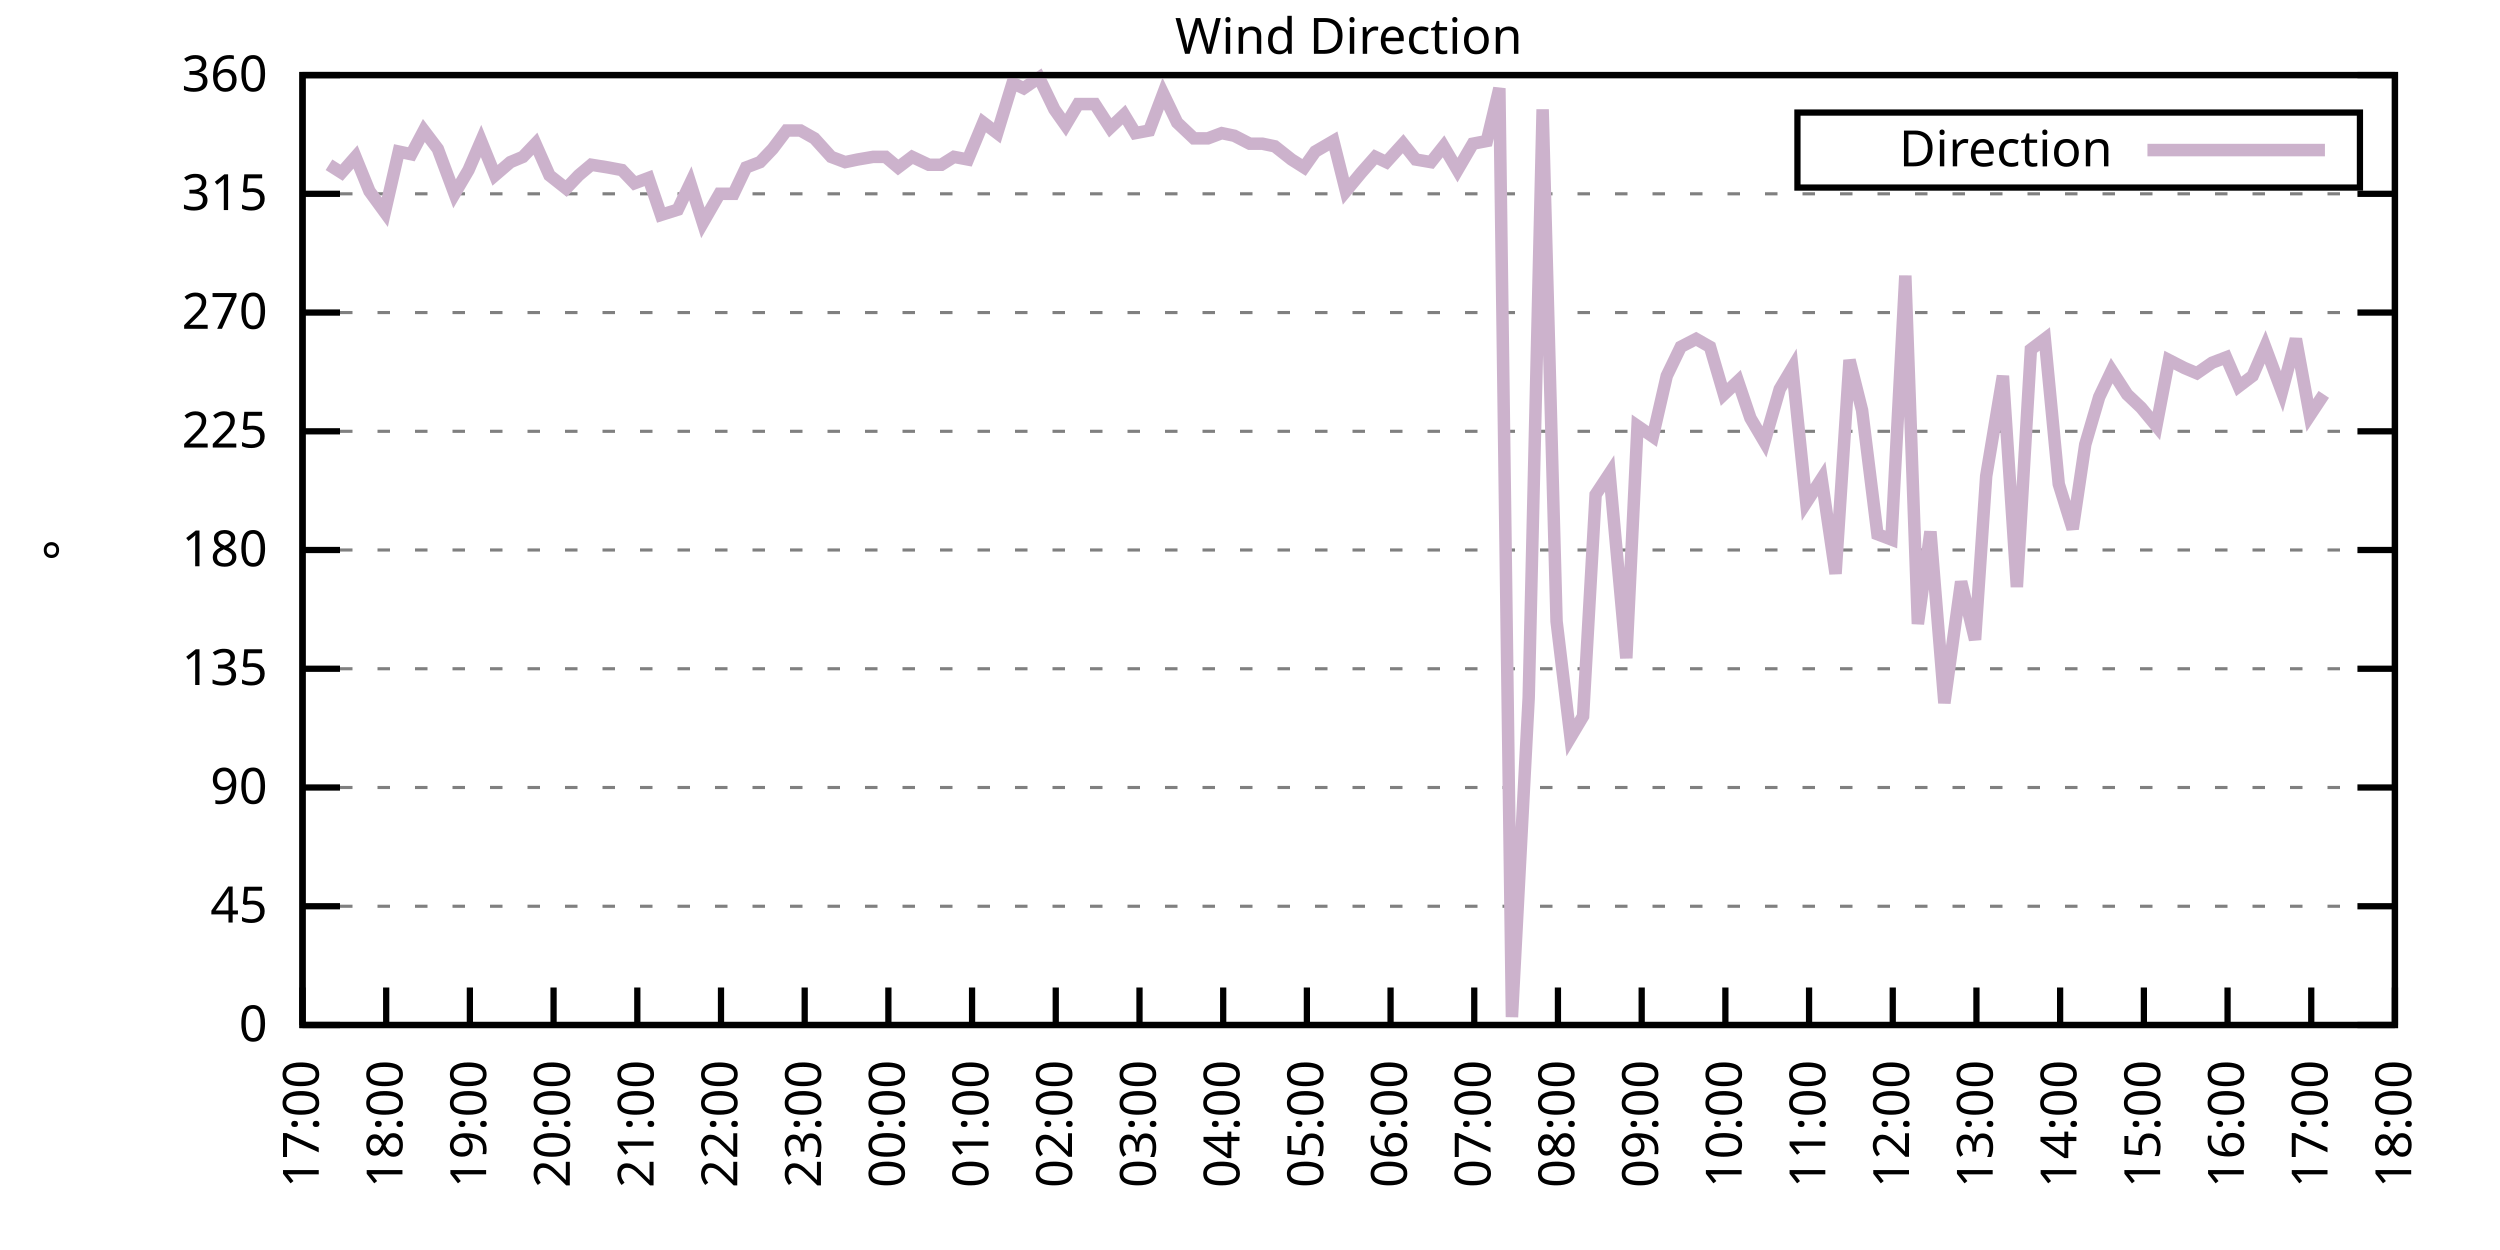
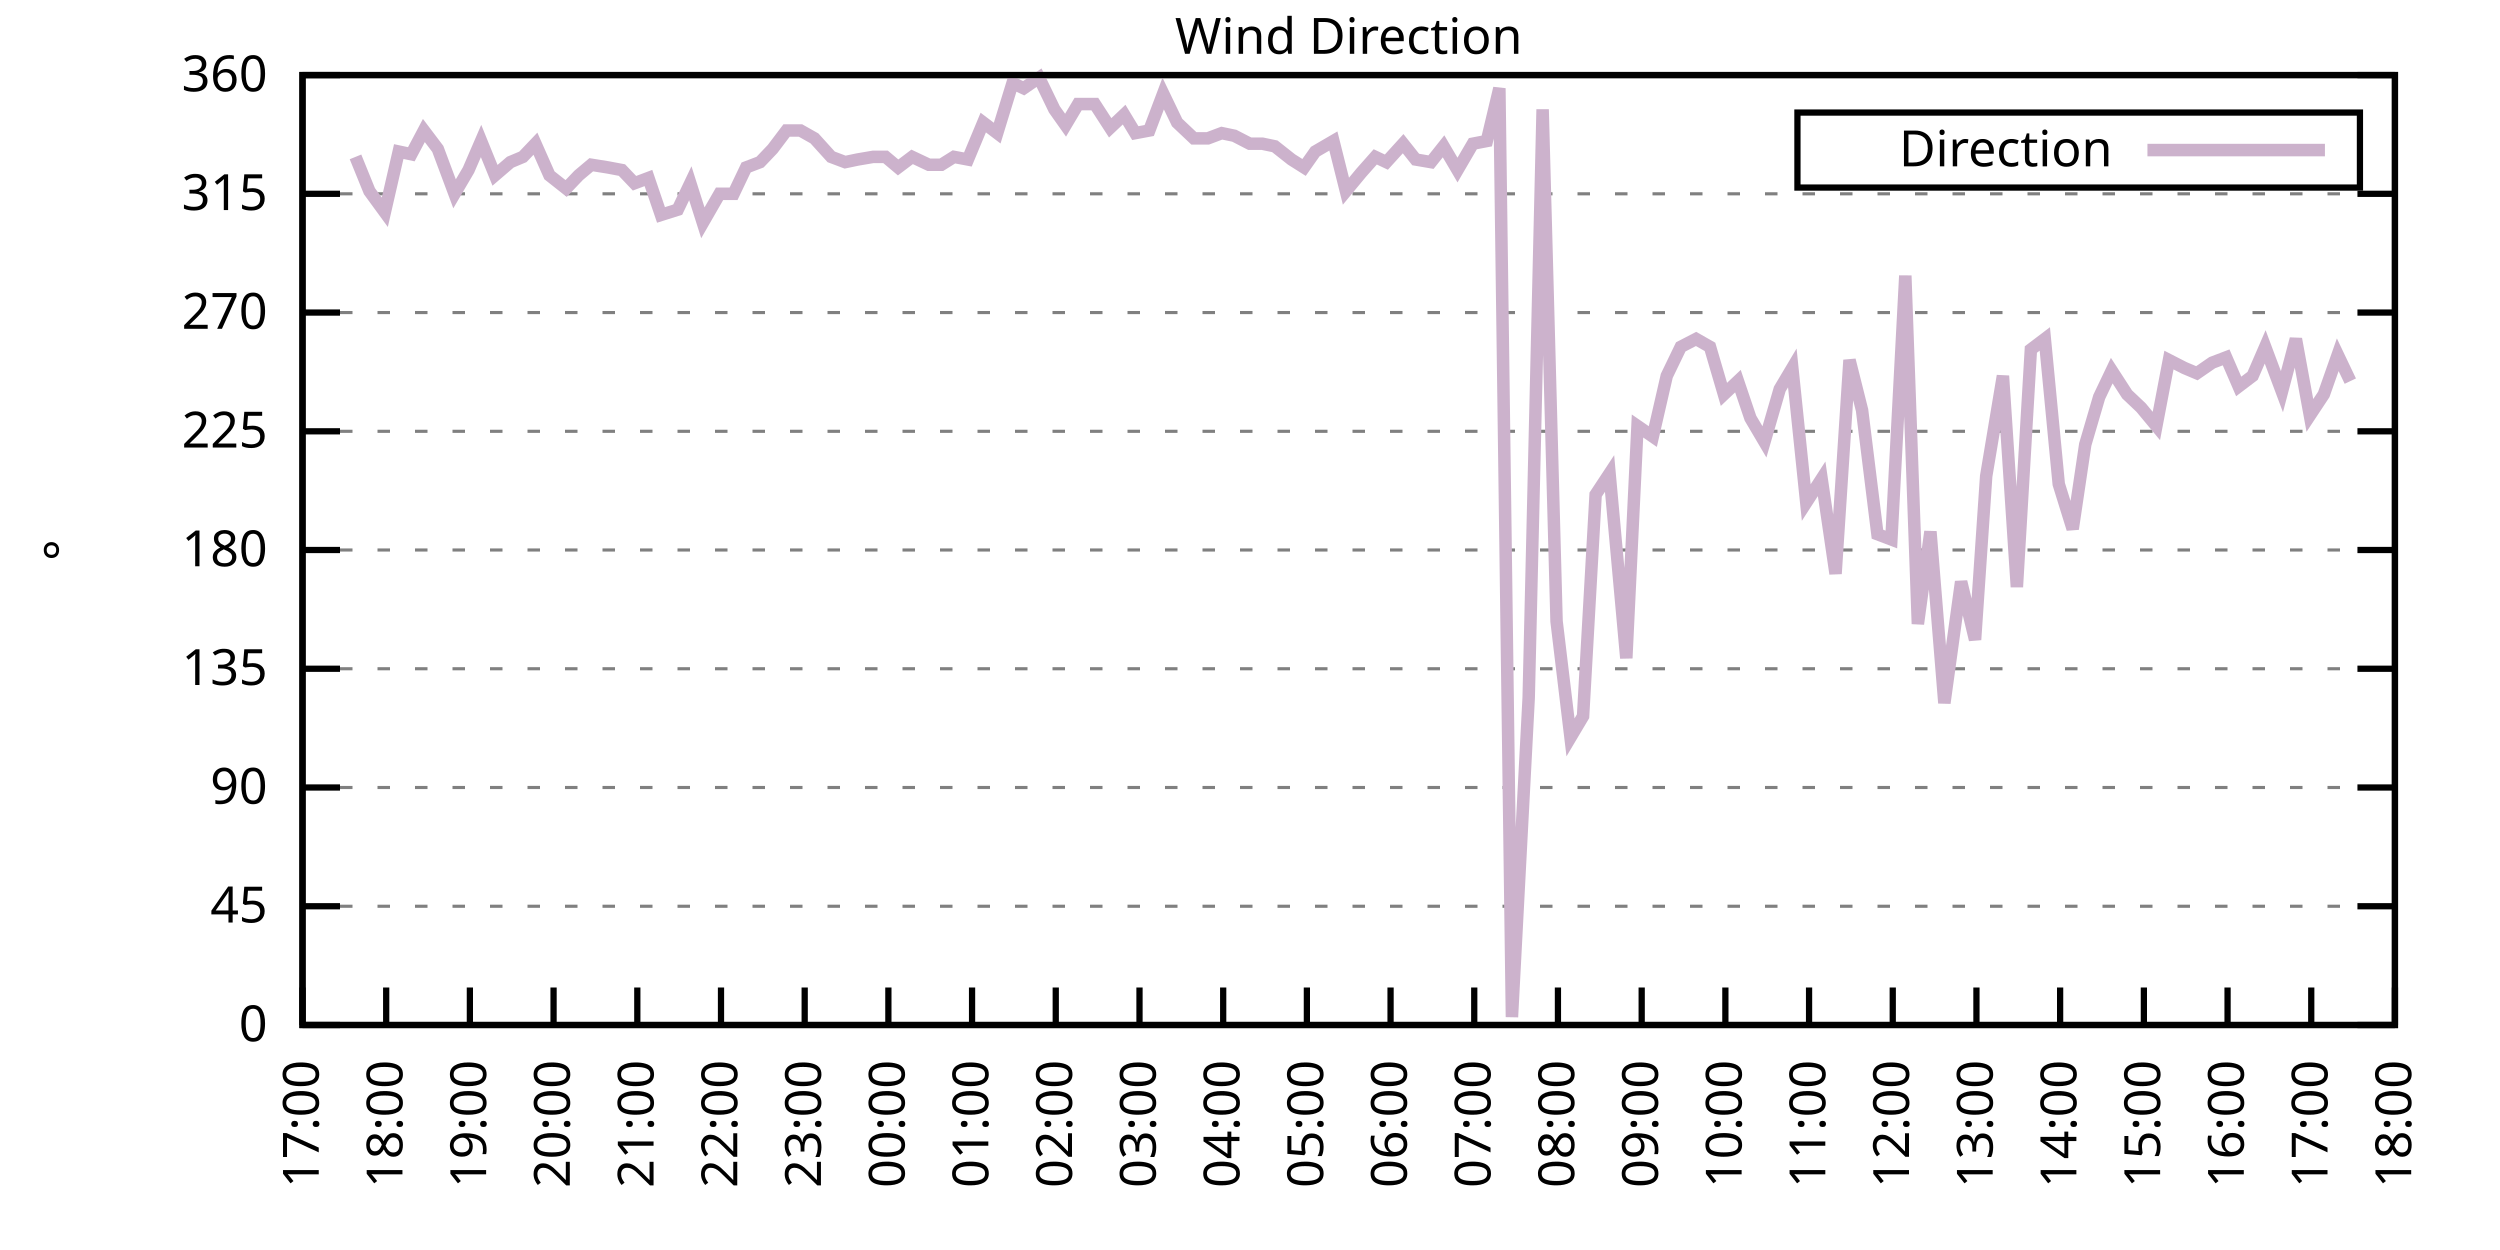
<svg xmlns="http://www.w3.org/2000/svg" xmlns:xlink="http://www.w3.org/1999/xlink" width="400" height="200" viewBox="0 0 400 200">
  <g id="gnuplot_canvas">
    <rect x="0" y="0" width="400" height="200" fill="none" />
    <defs>
      <circle id="gpDot" r="0.5" stroke-width="0.5" stroke="currentColor" />
      <path id="gpPt0" stroke-width="0.333" stroke="currentColor" d="M-1,0 h2 M0,-1 v2" />
      <path id="gpPt1" stroke-width="0.333" stroke="currentColor" d="M-1,-1 L1,1 M1,-1 L-1,1" />
      <path id="gpPt2" stroke-width="0.333" stroke="currentColor" d="M-1,0 L1,0 M0,-1 L0,1 M-1,-1 L1,1 M-1,1 L1,-1" />
      <rect id="gpPt3" stroke-width="0.333" stroke="currentColor" x="-1" y="-1" width="2" height="2" />
      <rect id="gpPt4" stroke-width="0.333" stroke="currentColor" fill="currentColor" x="-1" y="-1" width="2" height="2" />
      <circle id="gpPt5" stroke-width="0.333" stroke="currentColor" cx="0" cy="0" r="1" />
      <use xlink:href="#gpPt5" id="gpPt6" fill="currentColor" stroke="none" />
      <path id="gpPt7" stroke-width="0.333" stroke="currentColor" d="M0,-1.33 L-1.33,0.67 L1.33,0.67 z" />
      <use xlink:href="#gpPt7" id="gpPt8" fill="currentColor" stroke="none" />
      <use xlink:href="#gpPt7" id="gpPt9" stroke="currentColor" transform="rotate(180)" />
      <use xlink:href="#gpPt9" id="gpPt10" fill="currentColor" stroke="none" />
      <use xlink:href="#gpPt3" id="gpPt11" stroke="currentColor" transform="rotate(45)" />
      <use xlink:href="#gpPt11" id="gpPt12" fill="currentColor" stroke="none" />
      <path id="gpPt13" stroke-width="0.333" stroke="currentColor" d="M0,1.330 L1.265,0.411 L0.782,-1.067 L-0.782,-1.076 L-1.265,0.411 z" />
      <use xlink:href="#gpPt13" id="gpPt14" fill="currentColor" stroke="none" />
      <filter id="textbox" filterUnits="objectBoundingBox" x="0" y="0" height="1" width="1">
        <feFlood flood-color="white" flood-opacity="1" result="bgnd" />
        <feComposite in="SourceGraphic" in2="bgnd" operator="atop" />
      </filter>
      <filter id="greybox" filterUnits="objectBoundingBox" x="0" y="0" height="1" width="1">
        <feFlood flood-color="lightgrey" flood-opacity="1" result="grey" />
        <feComposite in="SourceGraphic" in2="grey" operator="atop" />
      </filter>
    </defs>
    <g fill="none" color="white" stroke="currentColor" stroke-width="1.00" stroke-linecap="butt" stroke-linejoin="miter">
</g>
    <g fill="none" color="black" stroke="currentColor" stroke-width="1.00" stroke-linecap="butt" stroke-linejoin="miter">
      <g stroke="none" shape-rendering="crispEdges">
        <polygon fill="rgb(255, 255, 255)" points="48.40,164.00 383.18,164.00 383.18,12.02 48.40,12.02 " />
      </g>
    </g>
    <g fill="none" color="black" stroke="currentColor" stroke-width="1.00" stroke-linecap="butt" stroke-linejoin="miter">
</g>
    <g fill="none" color="black" stroke="black" stroke-width="0.50" stroke-linecap="butt" stroke-linejoin="miter">
</g>
    <g fill="none" color="gray" stroke="currentColor" stroke-width="0.50" stroke-linecap="butt" stroke-linejoin="miter">
      <path stroke="gray" stroke-dasharray="2,4" class="gridline" d="M48.40,164.00 L383.19,164.00  " />
    </g>
    <g fill="none" color="gray" stroke="gray" stroke-width="1.00" stroke-linecap="butt" stroke-linejoin="miter">
</g>
    <g fill="none" color="black" stroke="currentColor" stroke-width="1.00" stroke-linecap="butt" stroke-linejoin="miter">
      <path stroke="black" d="M48.40,164.00 L54.40,164.00 M383.19,164.00 L377.19,164.00  " />
      <g transform="translate(42.80,166.60)" stroke="none" fill="black" font-family="Sans" font-size="8.00" text-anchor="end">
        <text>
          <tspan font-family="Sans"> 0</tspan>
        </text>
      </g>
    </g>
    <g fill="none" color="black" stroke="currentColor" stroke-width="1.00" stroke-linecap="butt" stroke-linejoin="miter">
</g>
    <g fill="none" color="black" stroke="black" stroke-width="0.50" stroke-linecap="butt" stroke-linejoin="miter">
</g>
    <g fill="none" color="gray" stroke="currentColor" stroke-width="0.50" stroke-linecap="butt" stroke-linejoin="miter">
      <path stroke="gray" stroke-dasharray="2,4" class="gridline" d="M48.40,145.00 L383.19,145.00  " />
    </g>
    <g fill="none" color="gray" stroke="gray" stroke-width="1.00" stroke-linecap="butt" stroke-linejoin="miter">
</g>
    <g fill="none" color="black" stroke="currentColor" stroke-width="1.00" stroke-linecap="butt" stroke-linejoin="miter">
      <path stroke="black" d="M48.40,145.00 L54.40,145.00 M383.19,145.00 L377.19,145.00  " />
      <g transform="translate(42.80,147.60)" stroke="none" fill="black" font-family="Sans" font-size="8.00" text-anchor="end">
        <text>
          <tspan font-family="Sans"> 45</tspan>
        </text>
      </g>
    </g>
    <g fill="none" color="black" stroke="currentColor" stroke-width="1.00" stroke-linecap="butt" stroke-linejoin="miter">
</g>
    <g fill="none" color="black" stroke="black" stroke-width="0.50" stroke-linecap="butt" stroke-linejoin="miter">
</g>
    <g fill="none" color="gray" stroke="currentColor" stroke-width="0.50" stroke-linecap="butt" stroke-linejoin="miter">
      <path stroke="gray" stroke-dasharray="2,4" class="gridline" d="M48.40,126.00 L383.19,126.00  " />
    </g>
    <g fill="none" color="gray" stroke="gray" stroke-width="1.00" stroke-linecap="butt" stroke-linejoin="miter">
</g>
    <g fill="none" color="black" stroke="currentColor" stroke-width="1.00" stroke-linecap="butt" stroke-linejoin="miter">
      <path stroke="black" d="M48.40,126.00 L54.40,126.00 M383.19,126.00 L377.19,126.00  " />
      <g transform="translate(42.80,128.60)" stroke="none" fill="black" font-family="Sans" font-size="8.00" text-anchor="end">
        <text>
          <tspan font-family="Sans"> 90</tspan>
        </text>
      </g>
    </g>
    <g fill="none" color="black" stroke="currentColor" stroke-width="1.00" stroke-linecap="butt" stroke-linejoin="miter">
</g>
    <g fill="none" color="black" stroke="black" stroke-width="0.50" stroke-linecap="butt" stroke-linejoin="miter">
</g>
    <g fill="none" color="gray" stroke="currentColor" stroke-width="0.50" stroke-linecap="butt" stroke-linejoin="miter">
      <path stroke="gray" stroke-dasharray="2,4" class="gridline" d="M48.40,107.00 L383.19,107.00  " />
    </g>
    <g fill="none" color="gray" stroke="gray" stroke-width="1.00" stroke-linecap="butt" stroke-linejoin="miter">
</g>
    <g fill="none" color="black" stroke="currentColor" stroke-width="1.00" stroke-linecap="butt" stroke-linejoin="miter">
      <path stroke="black" d="M48.40,107.00 L54.40,107.00 M383.19,107.00 L377.19,107.00  " />
      <g transform="translate(42.80,109.60)" stroke="none" fill="black" font-family="Sans" font-size="8.00" text-anchor="end">
        <text>
          <tspan font-family="Sans"> 135</tspan>
        </text>
      </g>
    </g>
    <g fill="none" color="black" stroke="currentColor" stroke-width="1.00" stroke-linecap="butt" stroke-linejoin="miter">
</g>
    <g fill="none" color="black" stroke="black" stroke-width="0.50" stroke-linecap="butt" stroke-linejoin="miter">
</g>
    <g fill="none" color="gray" stroke="currentColor" stroke-width="0.50" stroke-linecap="butt" stroke-linejoin="miter">
      <path stroke="gray" stroke-dasharray="2,4" class="gridline" d="M48.40,88.00 L383.19,88.00  " />
    </g>
    <g fill="none" color="gray" stroke="gray" stroke-width="1.00" stroke-linecap="butt" stroke-linejoin="miter">
</g>
    <g fill="none" color="black" stroke="currentColor" stroke-width="1.00" stroke-linecap="butt" stroke-linejoin="miter">
      <path stroke="black" d="M48.40,88.00 L54.40,88.00 M383.19,88.00 L377.19,88.00  " />
      <g transform="translate(42.80,90.60)" stroke="none" fill="black" font-family="Sans" font-size="8.00" text-anchor="end">
        <text>
          <tspan font-family="Sans"> 180</tspan>
        </text>
      </g>
    </g>
    <g fill="none" color="black" stroke="currentColor" stroke-width="1.00" stroke-linecap="butt" stroke-linejoin="miter">
</g>
    <g fill="none" color="black" stroke="black" stroke-width="0.50" stroke-linecap="butt" stroke-linejoin="miter">
</g>
    <g fill="none" color="gray" stroke="currentColor" stroke-width="0.50" stroke-linecap="butt" stroke-linejoin="miter">
      <path stroke="gray" stroke-dasharray="2,4" class="gridline" d="M48.40,69.01 L383.19,69.01  " />
    </g>
    <g fill="none" color="gray" stroke="gray" stroke-width="1.00" stroke-linecap="butt" stroke-linejoin="miter">
</g>
    <g fill="none" color="black" stroke="currentColor" stroke-width="1.00" stroke-linecap="butt" stroke-linejoin="miter">
      <path stroke="black" d="M48.40,69.01 L54.40,69.01 M383.19,69.01 L377.19,69.01  " />
      <g transform="translate(42.80,71.61)" stroke="none" fill="black" font-family="Sans" font-size="8.00" text-anchor="end">
        <text>
          <tspan font-family="Sans"> 225</tspan>
        </text>
      </g>
    </g>
    <g fill="none" color="black" stroke="currentColor" stroke-width="1.00" stroke-linecap="butt" stroke-linejoin="miter">
</g>
    <g fill="none" color="black" stroke="black" stroke-width="0.50" stroke-linecap="butt" stroke-linejoin="miter">
</g>
    <g fill="none" color="gray" stroke="currentColor" stroke-width="0.50" stroke-linecap="butt" stroke-linejoin="miter">
      <path stroke="gray" stroke-dasharray="2,4" class="gridline" d="M48.40,50.01 L383.19,50.01  " />
    </g>
    <g fill="none" color="gray" stroke="gray" stroke-width="1.00" stroke-linecap="butt" stroke-linejoin="miter">
</g>
    <g fill="none" color="black" stroke="currentColor" stroke-width="1.00" stroke-linecap="butt" stroke-linejoin="miter">
      <path stroke="black" d="M48.40,50.01 L54.40,50.01 M383.19,50.01 L377.19,50.01  " />
      <g transform="translate(42.80,52.61)" stroke="none" fill="black" font-family="Sans" font-size="8.00" text-anchor="end">
        <text>
          <tspan font-family="Sans"> 270</tspan>
        </text>
      </g>
    </g>
    <g fill="none" color="black" stroke="currentColor" stroke-width="1.00" stroke-linecap="butt" stroke-linejoin="miter">
</g>
    <g fill="none" color="black" stroke="black" stroke-width="0.50" stroke-linecap="butt" stroke-linejoin="miter">
</g>
    <g fill="none" color="gray" stroke="currentColor" stroke-width="0.50" stroke-linecap="butt" stroke-linejoin="miter">
      <path stroke="gray" stroke-dasharray="2,4" class="gridline" d="M48.40,31.01 L383.19,31.01  " />
    </g>
    <g fill="none" color="gray" stroke="gray" stroke-width="1.00" stroke-linecap="butt" stroke-linejoin="miter">
</g>
    <g fill="none" color="black" stroke="currentColor" stroke-width="1.00" stroke-linecap="butt" stroke-linejoin="miter">
      <path stroke="black" d="M48.40,31.01 L54.40,31.01 M383.19,31.01 L377.19,31.01  " />
      <g transform="translate(42.80,33.61)" stroke="none" fill="black" font-family="Sans" font-size="8.00" text-anchor="end">
        <text>
          <tspan font-family="Sans"> 315</tspan>
        </text>
      </g>
    </g>
    <g fill="none" color="black" stroke="currentColor" stroke-width="1.00" stroke-linecap="butt" stroke-linejoin="miter">
</g>
    <g fill="none" color="black" stroke="black" stroke-width="0.50" stroke-linecap="butt" stroke-linejoin="miter">
</g>
    <g fill="none" color="gray" stroke="currentColor" stroke-width="0.50" stroke-linecap="butt" stroke-linejoin="miter">
      <path stroke="gray" stroke-dasharray="2,4" class="gridline" d="M48.40,12.01 L383.19,12.01  " />
    </g>
    <g fill="none" color="gray" stroke="gray" stroke-width="1.00" stroke-linecap="butt" stroke-linejoin="miter">
</g>
    <g fill="none" color="black" stroke="currentColor" stroke-width="1.00" stroke-linecap="butt" stroke-linejoin="miter">
      <path stroke="black" d="M48.40,12.01 L54.40,12.01 M383.19,12.01 L377.19,12.01  " />
      <g transform="translate(42.80,14.61)" stroke="none" fill="black" font-family="Sans" font-size="8.00" text-anchor="end">
        <text>
          <tspan font-family="Sans"> 360</tspan>
        </text>
      </g>
    </g>
    <g fill="none" color="black" stroke="currentColor" stroke-width="1.00" stroke-linecap="butt" stroke-linejoin="miter">
      <path stroke="black" d="M48.40,164.00 L48.40,158.00  " />
      <g transform="translate(51.00,169.60) rotate(270.00)" stroke="none" fill="black" font-family="Sans" font-size="8.00" text-anchor="end">
        <text>
          <tspan font-family="Sans">17:00</tspan>
        </text>
      </g>
    </g>
    <g fill="none" color="black" stroke="currentColor" stroke-width="1.00" stroke-linecap="butt" stroke-linejoin="miter">
      <path stroke="black" d="M61.79,164.00 L61.79,158.00  " />
      <g transform="translate(64.39,169.60) rotate(270.00)" stroke="none" fill="black" font-family="Sans" font-size="8.00" text-anchor="end">
        <text>
          <tspan font-family="Sans">18:00</tspan>
        </text>
      </g>
    </g>
    <g fill="none" color="black" stroke="currentColor" stroke-width="1.00" stroke-linecap="butt" stroke-linejoin="miter">
      <path stroke="black" d="M75.18,164.00 L75.18,158.00  " />
      <g transform="translate(77.78,169.60) rotate(270.00)" stroke="none" fill="black" font-family="Sans" font-size="8.00" text-anchor="end">
        <text>
          <tspan font-family="Sans">19:00</tspan>
        </text>
      </g>
    </g>
    <g fill="none" color="black" stroke="currentColor" stroke-width="1.00" stroke-linecap="butt" stroke-linejoin="miter">
      <path stroke="black" d="M88.57,164.00 L88.57,158.00  " />
      <g transform="translate(91.17,169.60) rotate(270.00)" stroke="none" fill="black" font-family="Sans" font-size="8.00" text-anchor="end">
        <text>
          <tspan font-family="Sans">20:00</tspan>
        </text>
      </g>
    </g>
    <g fill="none" color="black" stroke="currentColor" stroke-width="1.00" stroke-linecap="butt" stroke-linejoin="miter">
      <path stroke="black" d="M101.97,164.00 L101.97,158.00  " />
      <g transform="translate(104.57,169.60) rotate(270.00)" stroke="none" fill="black" font-family="Sans" font-size="8.00" text-anchor="end">
        <text>
          <tspan font-family="Sans">21:00</tspan>
        </text>
      </g>
    </g>
    <g fill="none" color="black" stroke="currentColor" stroke-width="1.00" stroke-linecap="butt" stroke-linejoin="miter">
      <path stroke="black" d="M115.36,164.00 L115.36,158.00  " />
      <g transform="translate(117.96,169.60) rotate(270.00)" stroke="none" fill="black" font-family="Sans" font-size="8.00" text-anchor="end">
        <text>
          <tspan font-family="Sans">22:00</tspan>
        </text>
      </g>
    </g>
    <g fill="none" color="black" stroke="currentColor" stroke-width="1.00" stroke-linecap="butt" stroke-linejoin="miter">
      <path stroke="black" d="M128.75,164.00 L128.75,158.00  " />
      <g transform="translate(131.35,169.60) rotate(270.00)" stroke="none" fill="black" font-family="Sans" font-size="8.00" text-anchor="end">
        <text>
          <tspan font-family="Sans">23:00</tspan>
        </text>
      </g>
    </g>
    <g fill="none" color="black" stroke="currentColor" stroke-width="1.00" stroke-linecap="butt" stroke-linejoin="miter">
      <path stroke="black" d="M142.14,164.00 L142.14,158.00  " />
      <g transform="translate(144.74,169.60) rotate(270.00)" stroke="none" fill="black" font-family="Sans" font-size="8.00" text-anchor="end">
        <text>
          <tspan font-family="Sans">00:00</tspan>
        </text>
      </g>
    </g>
    <g fill="none" color="black" stroke="currentColor" stroke-width="1.00" stroke-linecap="butt" stroke-linejoin="miter">
      <path stroke="black" d="M155.53,164.00 L155.53,158.00  " />
      <g transform="translate(158.13,169.60) rotate(270.00)" stroke="none" fill="black" font-family="Sans" font-size="8.00" text-anchor="end">
        <text>
          <tspan font-family="Sans">01:00</tspan>
        </text>
      </g>
    </g>
    <g fill="none" color="black" stroke="currentColor" stroke-width="1.00" stroke-linecap="butt" stroke-linejoin="miter">
      <path stroke="black" d="M168.92,164.00 L168.92,158.00  " />
      <g transform="translate(171.52,169.60) rotate(270.00)" stroke="none" fill="black" font-family="Sans" font-size="8.00" text-anchor="end">
        <text>
          <tspan font-family="Sans">02:00</tspan>
        </text>
      </g>
    </g>
    <g fill="none" color="black" stroke="currentColor" stroke-width="1.00" stroke-linecap="butt" stroke-linejoin="miter">
      <path stroke="black" d="M182.32,164.00 L182.32,158.00  " />
      <g transform="translate(184.92,169.60) rotate(270.00)" stroke="none" fill="black" font-family="Sans" font-size="8.00" text-anchor="end">
        <text>
          <tspan font-family="Sans">03:00</tspan>
        </text>
      </g>
    </g>
    <g fill="none" color="black" stroke="currentColor" stroke-width="1.00" stroke-linecap="butt" stroke-linejoin="miter">
      <path stroke="black" d="M195.71,164.00 L195.71,158.00  " />
      <g transform="translate(198.31,169.60) rotate(270.00)" stroke="none" fill="black" font-family="Sans" font-size="8.00" text-anchor="end">
        <text>
          <tspan font-family="Sans">04:00</tspan>
        </text>
      </g>
    </g>
    <g fill="none" color="black" stroke="currentColor" stroke-width="1.00" stroke-linecap="butt" stroke-linejoin="miter">
      <path stroke="black" d="M209.10,164.00 L209.10,158.00  " />
      <g transform="translate(211.70,169.60) rotate(270.00)" stroke="none" fill="black" font-family="Sans" font-size="8.00" text-anchor="end">
        <text>
          <tspan font-family="Sans">05:00</tspan>
        </text>
      </g>
    </g>
    <g fill="none" color="black" stroke="currentColor" stroke-width="1.00" stroke-linecap="butt" stroke-linejoin="miter">
      <path stroke="black" d="M222.49,164.00 L222.49,158.00  " />
      <g transform="translate(225.09,169.60) rotate(270.00)" stroke="none" fill="black" font-family="Sans" font-size="8.00" text-anchor="end">
        <text>
          <tspan font-family="Sans">06:00</tspan>
        </text>
      </g>
    </g>
    <g fill="none" color="black" stroke="currentColor" stroke-width="1.00" stroke-linecap="butt" stroke-linejoin="miter">
      <path stroke="black" d="M235.88,164.00 L235.88,158.00  " />
      <g transform="translate(238.48,169.60) rotate(270.00)" stroke="none" fill="black" font-family="Sans" font-size="8.00" text-anchor="end">
        <text>
          <tspan font-family="Sans">07:00</tspan>
        </text>
      </g>
    </g>
    <g fill="none" color="black" stroke="currentColor" stroke-width="1.00" stroke-linecap="butt" stroke-linejoin="miter">
      <path stroke="black" d="M249.27,164.00 L249.27,158.00  " />
      <g transform="translate(251.87,169.60) rotate(270.00)" stroke="none" fill="black" font-family="Sans" font-size="8.00" text-anchor="end">
        <text>
          <tspan font-family="Sans">08:00</tspan>
        </text>
      </g>
    </g>
    <g fill="none" color="black" stroke="currentColor" stroke-width="1.00" stroke-linecap="butt" stroke-linejoin="miter">
      <path stroke="black" d="M262.67,164.00 L262.67,158.00  " />
      <g transform="translate(265.27,169.60) rotate(270.00)" stroke="none" fill="black" font-family="Sans" font-size="8.00" text-anchor="end">
        <text>
          <tspan font-family="Sans">09:00</tspan>
        </text>
      </g>
    </g>
    <g fill="none" color="black" stroke="currentColor" stroke-width="1.00" stroke-linecap="butt" stroke-linejoin="miter">
      <path stroke="black" d="M276.06,164.00 L276.06,158.00  " />
      <g transform="translate(278.66,169.60) rotate(270.00)" stroke="none" fill="black" font-family="Sans" font-size="8.00" text-anchor="end">
        <text>
          <tspan font-family="Sans">10:00</tspan>
        </text>
      </g>
    </g>
    <g fill="none" color="black" stroke="currentColor" stroke-width="1.00" stroke-linecap="butt" stroke-linejoin="miter">
      <path stroke="black" d="M289.45,164.00 L289.45,158.00  " />
      <g transform="translate(292.05,169.60) rotate(270.00)" stroke="none" fill="black" font-family="Sans" font-size="8.00" text-anchor="end">
        <text>
          <tspan font-family="Sans">11:00</tspan>
        </text>
      </g>
    </g>
    <g fill="none" color="black" stroke="currentColor" stroke-width="1.00" stroke-linecap="butt" stroke-linejoin="miter">
      <path stroke="black" d="M302.84,164.00 L302.84,158.00  " />
      <g transform="translate(305.44,169.60) rotate(270.00)" stroke="none" fill="black" font-family="Sans" font-size="8.00" text-anchor="end">
        <text>
          <tspan font-family="Sans">12:00</tspan>
        </text>
      </g>
    </g>
    <g fill="none" color="black" stroke="currentColor" stroke-width="1.00" stroke-linecap="butt" stroke-linejoin="miter">
      <path stroke="black" d="M316.23,164.00 L316.23,158.00  " />
      <g transform="translate(318.83,169.60) rotate(270.00)" stroke="none" fill="black" font-family="Sans" font-size="8.00" text-anchor="end">
        <text>
          <tspan font-family="Sans">13:00</tspan>
        </text>
      </g>
    </g>
    <g fill="none" color="black" stroke="currentColor" stroke-width="1.00" stroke-linecap="butt" stroke-linejoin="miter">
      <path stroke="black" d="M329.62,164.00 L329.62,158.00  " />
      <g transform="translate(332.22,169.60) rotate(270.00)" stroke="none" fill="black" font-family="Sans" font-size="8.00" text-anchor="end">
        <text>
          <tspan font-family="Sans">14:00</tspan>
        </text>
      </g>
    </g>
    <g fill="none" color="black" stroke="currentColor" stroke-width="1.00" stroke-linecap="butt" stroke-linejoin="miter">
      <path stroke="black" d="M343.02,164.00 L343.02,158.00  " />
      <g transform="translate(345.62,169.60) rotate(270.00)" stroke="none" fill="black" font-family="Sans" font-size="8.00" text-anchor="end">
        <text>
          <tspan font-family="Sans">15:00</tspan>
        </text>
      </g>
    </g>
    <g fill="none" color="black" stroke="currentColor" stroke-width="1.00" stroke-linecap="butt" stroke-linejoin="miter">
      <path stroke="black" d="M356.41,164.00 L356.41,158.00  " />
      <g transform="translate(359.01,169.60) rotate(270.00)" stroke="none" fill="black" font-family="Sans" font-size="8.00" text-anchor="end">
        <text>
          <tspan font-family="Sans">16:00</tspan>
        </text>
      </g>
    </g>
    <g fill="none" color="black" stroke="currentColor" stroke-width="1.00" stroke-linecap="butt" stroke-linejoin="miter">
      <path stroke="black" d="M369.80,164.00 L369.80,158.00  " />
      <g transform="translate(372.40,169.60) rotate(270.00)" stroke="none" fill="black" font-family="Sans" font-size="8.00" text-anchor="end">
        <text>
          <tspan font-family="Sans">17:00</tspan>
        </text>
      </g>
    </g>
    <g fill="none" color="black" stroke="currentColor" stroke-width="1.00" stroke-linecap="butt" stroke-linejoin="miter">
      <path stroke="black" d="M383.19,164.00 L383.19,158.00  " />
      <g transform="translate(385.79,169.60) rotate(270.00)" stroke="none" fill="black" font-family="Sans" font-size="8.00" text-anchor="end">
        <text>
          <tspan font-family="Sans">18:00</tspan>
        </text>
      </g>
    </g>
    <g fill="none" color="black" stroke="currentColor" stroke-width="1.00" stroke-linecap="butt" stroke-linejoin="miter">
</g>
    <g fill="none" color="black" stroke="currentColor" stroke-width="1.00" stroke-linecap="butt" stroke-linejoin="miter">
      <path stroke="black" d="M48.40,12.01 L48.40,164.00 L383.19,164.00 L383.19,12.01 L48.40,12.01 Z  " />
    </g>
    <g fill="none" color="black" stroke="currentColor" stroke-width="1.00" stroke-linecap="butt" stroke-linejoin="miter">
</g>
    <g fill="none" color="black" stroke="currentColor" stroke-width="1.00" stroke-linecap="butt" stroke-linejoin="miter">
      <path stroke="black" d="M287.59,30.01 L287.59,18.01 L377.59,18.01 L377.59,30.01 L287.59,30.01 Z  " />
    </g>
    <g id="Wind_direction_plot_1">
      <g fill="none" color="white" stroke="black" stroke-width="2.00" stroke-linecap="butt" stroke-linejoin="miter">
</g>
      <g fill="none" color="black" stroke="currentColor" stroke-width="2.00" stroke-linecap="butt" stroke-linejoin="miter">
        <g transform="translate(337.99,26.61)" stroke="none" fill="black" font-family="Sans" font-size="8.00" text-anchor="end">
          <text>
            <tspan font-family="Sans">Direction</tspan>
          </text>
        </g>
      </g>
      <g fill="none" color="black" stroke="currentColor" stroke-width="2.00" stroke-linecap="butt" stroke-linejoin="miter">
-         <path stroke="rgb(204, 178, 204)" d="M343.59,24.01 L371.99,24.01 M52.64,26.36 L54.65,27.63 L56.88,25.10 L59.11,30.59 L61.57,33.96 L63.80,24.25   L65.81,24.68 L67.82,20.88 L70.05,23.83 L72.73,31.01 L74.96,27.21 L76.97,22.56 L79.20,28.05 L81.66,25.94   L83.66,25.10 L85.67,22.99 L87.91,28.05 L90.58,30.16 L92.59,28.05 L94.60,26.36 L97.28,26.79 L99.51,27.21   L101.52,29.32 L103.75,28.48 L105.76,34.39 L108.44,33.54 L110.45,29.32 L112.46,35.65 L115.13,31.01 L117.37,31.01   L119.38,26.79 L121.61,25.94 L123.62,23.83 L125.85,20.88 L128.08,20.88 L130.31,22.14 L132.99,25.10 L135.22,25.94   L137.23,25.52 L139.69,25.10 L141.69,25.10 L143.70,26.79 L145.94,25.10 L148.61,26.36 L150.62,26.36 L152.63,25.10   L154.86,25.52 L157.32,19.61 L159.55,21.30 L162.01,13.28 L163.79,14.12 L166.25,12.43 L168.70,17.50 L170.49,20.03   L172.50,16.65 L175.17,16.65 L177.63,20.45 L179.86,18.34 L181.65,21.30 L183.88,20.88 L186.11,14.97 L188.34,19.61   L191.02,22.14 L193.25,22.14 L195.48,21.30 L197.49,21.72 L199.95,22.99 L201.96,22.99 L203.97,23.41 L206.64,25.52   L208.65,26.79 L210.44,24.25 L213.34,22.56 L215.35,30.59 L217.80,27.63 L220.04,25.10 L221.82,25.94 L224.50,22.99   L226.51,25.52 L228.96,25.94 L230.97,23.41 L233.20,27.21 L235.66,22.99 L237.89,22.56 L239.90,14.12 L241.91,162.73   L244.59,111.65 L246.82,17.50 L249.05,99.40 L251.28,117.98 L253.29,114.60 L255.30,79.14 L257.53,75.76 L260.21,105.31   L262.00,68.16 L264.45,69.85 L266.68,60.14 L268.92,55.50 L271.37,54.23 L273.60,55.50 L275.83,63.10 L278.07,60.98   L280.07,66.90 L282.31,70.70 L284.76,62.25 L286.77,58.87 L289.00,80.41 L291.46,76.61 L293.69,91.80 L295.92,57.61   L297.93,65.63 L300.39,85.47 L302.62,86.32 L304.85,44.10 L306.86,99.83 L308.87,85.05 L311.10,112.49 L313.78,93.07   L316.01,102.36 L317.79,76.18 L320.47,60.14 L322.70,93.92 L324.94,55.92 L327.17,54.23 L329.40,77.45 L331.63,84.63   L333.64,71.12 L335.87,63.52 L337.88,59.30 L340.34,63.10 L342.57,65.21 L345.02,68.16 L347.03,57.61 L349.49,58.87   L351.50,59.72 L353.95,58.03 L356.18,57.18 L358.19,61.83 L360.42,60.14 L362.43,55.50 L365.11,62.67 L367.34,54.23   L369.58,66.47 L371.81,63.10  " />
+         <path stroke="rgb(204, 178, 204)" d="M343.59,24.01 L371.99,24.01 M56.88,25.10 L59.11,30.59 L61.57,33.96 L63.80,24.25 L65.81,24.68 L67.82,20.88   L70.05,23.83 L72.73,31.01 L74.96,27.21 L76.97,22.56 L79.20,28.05 L81.66,25.94 L83.66,25.10 L85.67,22.99   L87.91,28.05 L90.58,30.16 L92.59,28.05 L94.60,26.36 L97.28,26.79 L99.51,27.21 L101.52,29.32 L103.75,28.48   L105.76,34.39 L108.44,33.54 L110.45,29.32 L112.46,35.65 L115.13,31.01 L117.37,31.01 L119.38,26.79 L121.61,25.94   L123.62,23.83 L125.85,20.88 L128.08,20.88 L130.31,22.14 L132.99,25.10 L135.22,25.94 L137.23,25.52 L139.69,25.10   L141.69,25.10 L143.70,26.79 L145.94,25.10 L148.61,26.36 L150.62,26.36 L152.63,25.10 L154.86,25.52 L157.32,19.61   L159.55,21.30 L162.01,13.28 L163.79,14.12 L166.25,12.43 L168.70,17.50 L170.49,20.03 L172.50,16.65 L175.17,16.65   L177.63,20.45 L179.86,18.34 L181.65,21.30 L183.88,20.88 L186.11,14.97 L188.34,19.61 L191.02,22.14 L193.25,22.14   L195.48,21.30 L197.49,21.72 L199.95,22.99 L201.96,22.99 L203.97,23.41 L206.64,25.52 L208.65,26.79 L210.44,24.25   L213.34,22.56 L215.35,30.59 L217.80,27.63 L220.04,25.10 L221.82,25.94 L224.50,22.99 L226.51,25.52 L228.96,25.94   L230.97,23.41 L233.20,27.21 L235.66,22.99 L237.89,22.56 L239.90,14.12 L241.91,162.73 L244.59,111.65 L246.82,17.50   L249.05,99.40 L251.28,117.98 L253.29,114.60 L255.30,79.14 L257.53,75.76 L260.21,105.31 L262.00,68.16 L264.45,69.85   L266.68,60.14 L268.92,55.50 L271.37,54.23 L273.60,55.50 L275.83,63.10 L278.07,60.98 L280.07,66.90 L282.31,70.70   L284.76,62.25 L286.77,58.87 L289.00,80.41 L291.46,76.61 L293.69,91.80 L295.92,57.61 L297.93,65.63 L300.39,85.47   L302.62,86.32 L304.85,44.10 L306.86,99.83 L308.87,85.05 L311.10,112.49 L313.78,93.07 L316.01,102.36 L317.79,76.18   L320.47,60.14 L322.70,93.92 L324.94,55.92 L327.17,54.23 L329.40,77.45 L331.63,84.63 L333.64,71.12 L335.87,63.52   L337.88,59.30 L340.34,63.10 L342.57,65.21 L345.02,68.16 L347.03,57.61 L349.49,58.87 L351.50,59.72 L353.95,58.03   L356.18,57.18 L358.19,61.83 L360.42,60.14 L362.43,55.50 L365.11,62.67 L367.34,54.23 L369.58,66.47 L371.81,63.10   L374.04,56.76 L376.05,60.98  " />
      </g>
    </g>
    <g fill="none" color="black" stroke="currentColor" stroke-width="2.00" stroke-linecap="butt" stroke-linejoin="miter">
</g>
    <g fill="none" color="black" stroke="black" stroke-width="1.00" stroke-linecap="butt" stroke-linejoin="miter">
</g>
    <g fill="none" color="black" stroke="currentColor" stroke-width="1.00" stroke-linecap="butt" stroke-linejoin="miter">
      <path stroke="black" d="M48.40,12.01 L48.40,164.00 L383.19,164.00 L383.19,12.01 L48.40,12.01 Z  " />
      <g transform="translate(12.80,88.01) rotate(270.00)" stroke="none" fill="black" font-family="Sans" font-size="8.00" text-anchor="middle">
        <text>
          <tspan font-family="Sans">°</tspan>
        </text>
      </g>
    </g>
    <g fill="none" color="black" stroke="currentColor" stroke-width="1.00" stroke-linecap="butt" stroke-linejoin="miter">
</g>
    <g fill="none" color="black" stroke="currentColor" stroke-width="1.00" stroke-linecap="butt" stroke-linejoin="miter">
      <g transform="translate(215.79,8.61)" stroke="none" fill="black" font-family="Sans" font-size="8.00" text-anchor="middle">
        <text>
          <tspan font-family="Sans">Wind Direction</tspan>
        </text>
      </g>
    </g>
    <g fill="none" color="black" stroke="currentColor" stroke-width="1.00" stroke-linecap="butt" stroke-linejoin="miter">
</g>
  </g>
</svg>
